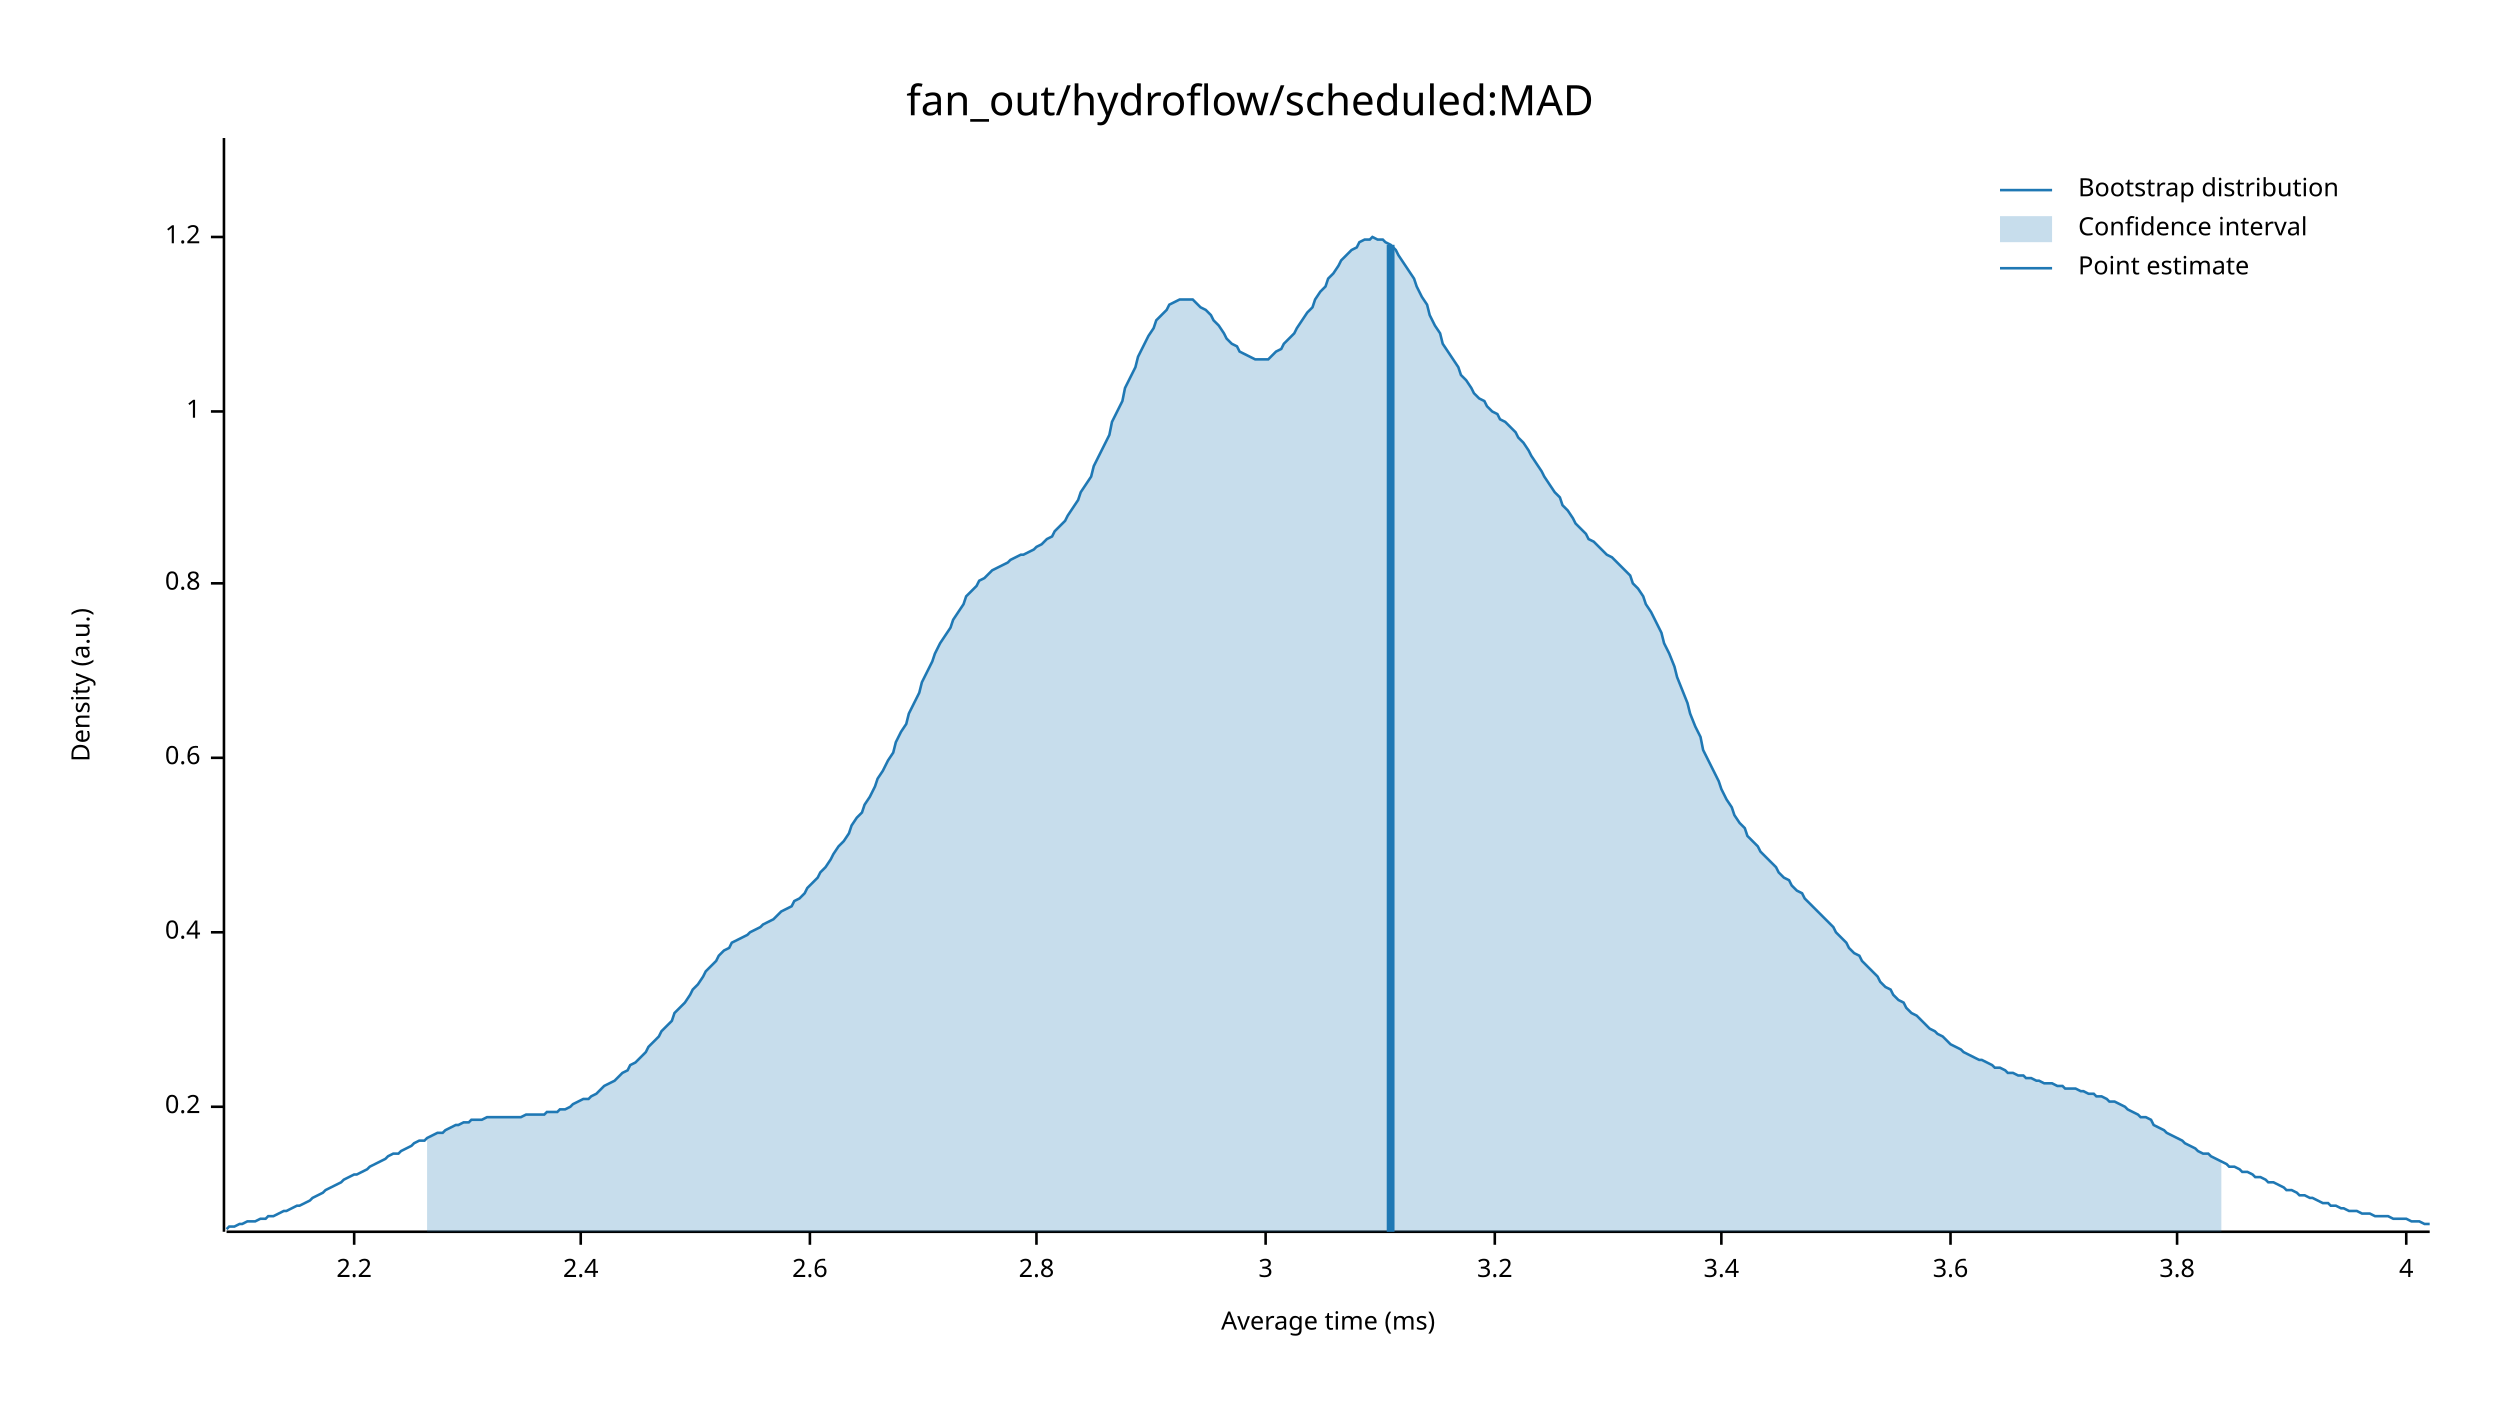
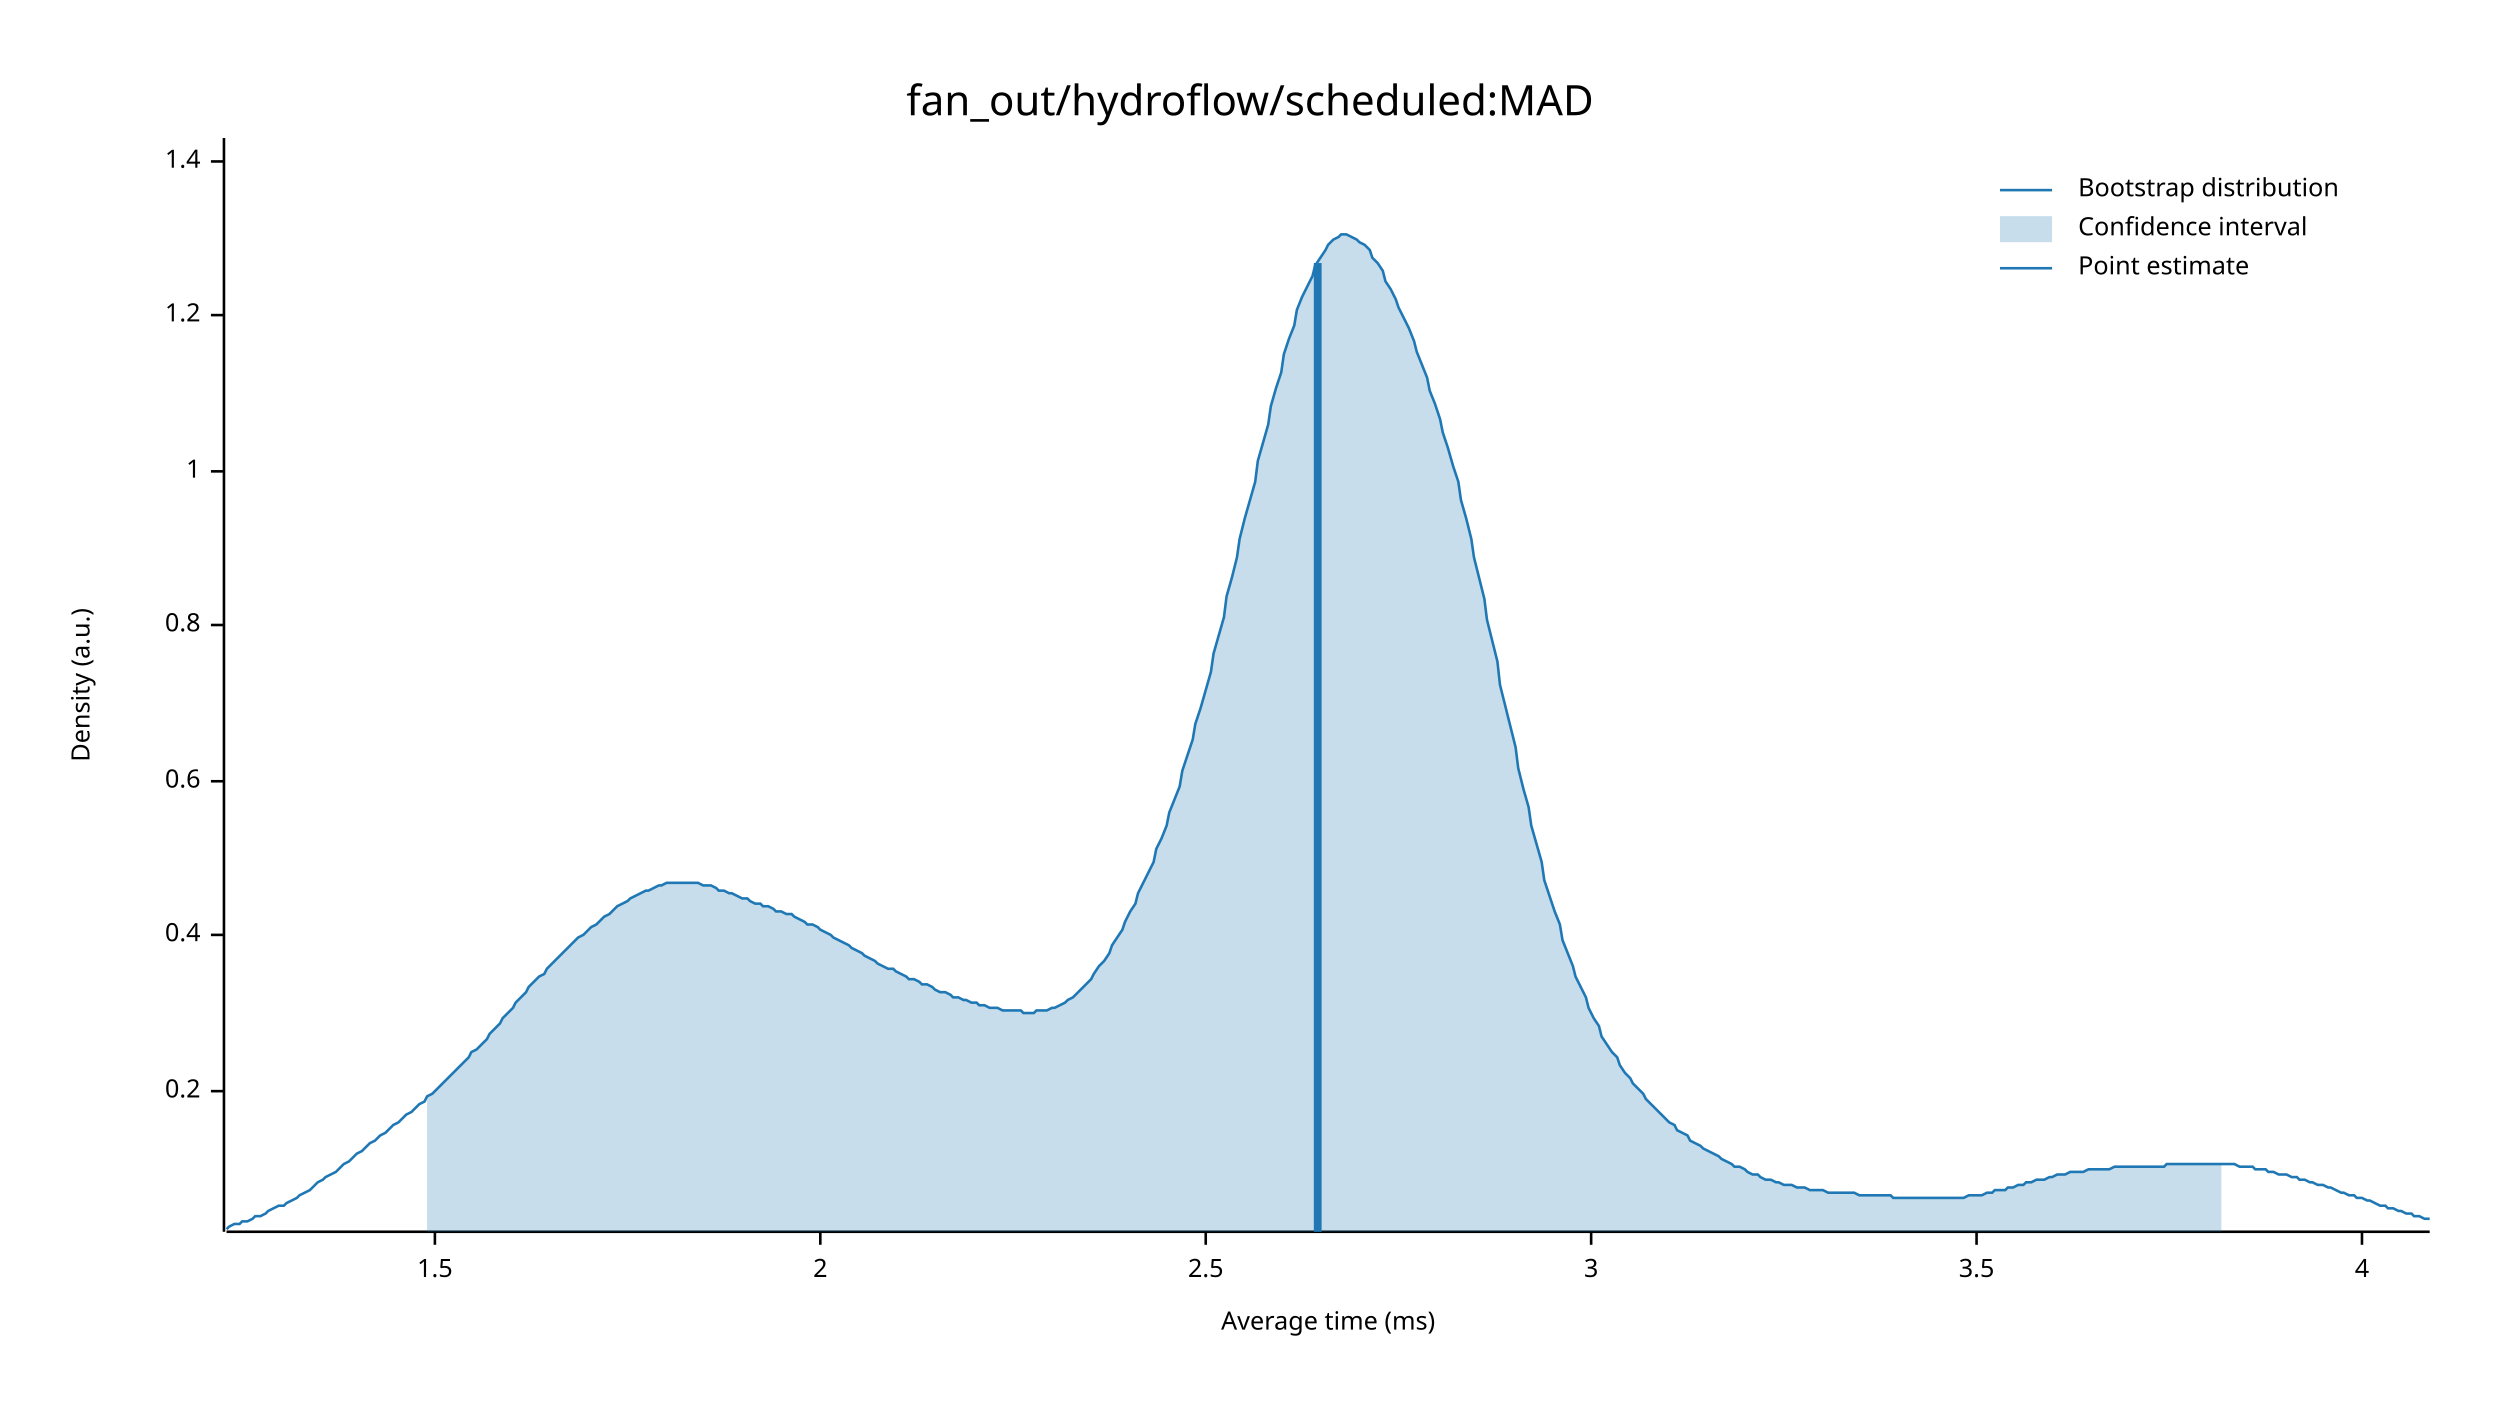
<svg xmlns="http://www.w3.org/2000/svg" width="960" height="540" viewBox="0 0 960 540">
  <text x="480" y="32" dy="0.76em" text-anchor="middle" font-family="sans-serif" font-size="16.129" opacity="1" fill="#000000">
fan_out/hydroflow/scheduled:MAD
</text>
  <text x="27" y="263" dy="0.76em" text-anchor="middle" font-family="sans-serif" font-size="9.677" opacity="1" fill="#000000" transform="rotate(270, 27, 263)">
Density (a.u.)
</text>
  <text x="510" y="513" dy="-0.5ex" text-anchor="middle" font-family="sans-serif" font-size="9.677" opacity="1" fill="#000000">
Average time (ms)
</text>
  <polyline fill="none" opacity="1" stroke="#000000" stroke-width="1" points="86,53 86,473 " />
-   <text x="77" y="425" dy="0.5ex" text-anchor="end" font-family="sans-serif" font-size="9.677" opacity="1" fill="#000000">
+   <text x="77" y="419" dy="0.5ex" text-anchor="end" font-family="sans-serif" font-size="9.677" opacity="1" fill="#000000">
0.2
</text>
-   <polyline fill="none" opacity="1" stroke="#000000" stroke-width="1" points="81,425 86,425 " />
-   <text x="77" y="358" dy="0.5ex" text-anchor="end" font-family="sans-serif" font-size="9.677" opacity="1" fill="#000000">
+   <polyline fill="none" opacity="1" stroke="#000000" stroke-width="1" points="81,419 86,419 " />
+   <text x="77" y="359" dy="0.5ex" text-anchor="end" font-family="sans-serif" font-size="9.677" opacity="1" fill="#000000">
0.4
</text>
-   <polyline fill="none" opacity="1" stroke="#000000" stroke-width="1" points="81,358 86,358 " />
-   <text x="77" y="291" dy="0.5ex" text-anchor="end" font-family="sans-serif" font-size="9.677" opacity="1" fill="#000000">
+   <polyline fill="none" opacity="1" stroke="#000000" stroke-width="1" points="81,359 86,359 " />
+   <text x="77" y="300" dy="0.5ex" text-anchor="end" font-family="sans-serif" font-size="9.677" opacity="1" fill="#000000">
0.6
</text>
-   <polyline fill="none" opacity="1" stroke="#000000" stroke-width="1" points="81,291 86,291 " />
-   <text x="77" y="224" dy="0.5ex" text-anchor="end" font-family="sans-serif" font-size="9.677" opacity="1" fill="#000000">
+   <polyline fill="none" opacity="1" stroke="#000000" stroke-width="1" points="81,300 86,300 " />
+   <text x="77" y="240" dy="0.5ex" text-anchor="end" font-family="sans-serif" font-size="9.677" opacity="1" fill="#000000">
0.8
</text>
-   <polyline fill="none" opacity="1" stroke="#000000" stroke-width="1" points="81,224 86,224 " />
-   <text x="77" y="158" dy="0.5ex" text-anchor="end" font-family="sans-serif" font-size="9.677" opacity="1" fill="#000000">
+   <polyline fill="none" opacity="1" stroke="#000000" stroke-width="1" points="81,240 86,240 " />
+   <text x="77" y="181" dy="0.5ex" text-anchor="end" font-family="sans-serif" font-size="9.677" opacity="1" fill="#000000">
1
</text>
-   <polyline fill="none" opacity="1" stroke="#000000" stroke-width="1" points="81,158 86,158 " />
-   <text x="77" y="91" dy="0.5ex" text-anchor="end" font-family="sans-serif" font-size="9.677" opacity="1" fill="#000000">
+   <polyline fill="none" opacity="1" stroke="#000000" stroke-width="1" points="81,181 86,181 " />
+   <text x="77" y="121" dy="0.5ex" text-anchor="end" font-family="sans-serif" font-size="9.677" opacity="1" fill="#000000">
1.2
</text>
-   <polyline fill="none" opacity="1" stroke="#000000" stroke-width="1" points="81,91 86,91 " />
+   <polyline fill="none" opacity="1" stroke="#000000" stroke-width="1" points="81,121 86,121 " />
+   <text x="77" y="62" dy="0.5ex" text-anchor="end" font-family="sans-serif" font-size="9.677" opacity="1" fill="#000000">
+ 1.4
+ </text>
+   <polyline fill="none" opacity="1" stroke="#000000" stroke-width="1" points="81,62 86,62 " />
  <polyline fill="none" opacity="1" stroke="#000000" stroke-width="1" points="87,473 933,473 " />
-   <text x="136" y="483" dy="0.76em" text-anchor="middle" font-family="sans-serif" font-size="9.677" opacity="1" fill="#000000">
- 2.2
+   <text x="167" y="483" dy="0.76em" text-anchor="middle" font-family="sans-serif" font-size="9.677" opacity="1" fill="#000000">
+ 1.5
</text>
-   <polyline fill="none" opacity="1" stroke="#000000" stroke-width="1" points="136,473 136,478 " />
-   <text x="223" y="483" dy="0.76em" text-anchor="middle" font-family="sans-serif" font-size="9.677" opacity="1" fill="#000000">
- 2.4
+   <polyline fill="none" opacity="1" stroke="#000000" stroke-width="1" points="167,473 167,478 " />
+   <text x="315" y="483" dy="0.76em" text-anchor="middle" font-family="sans-serif" font-size="9.677" opacity="1" fill="#000000">
+ 2
</text>
-   <polyline fill="none" opacity="1" stroke="#000000" stroke-width="1" points="223,473 223,478 " />
-   <text x="311" y="483" dy="0.76em" text-anchor="middle" font-family="sans-serif" font-size="9.677" opacity="1" fill="#000000">
- 2.6
+   <polyline fill="none" opacity="1" stroke="#000000" stroke-width="1" points="315,473 315,478 " />
+   <text x="463" y="483" dy="0.76em" text-anchor="middle" font-family="sans-serif" font-size="9.677" opacity="1" fill="#000000">
+ 2.5
</text>
-   <polyline fill="none" opacity="1" stroke="#000000" stroke-width="1" points="311,473 311,478 " />
-   <text x="398" y="483" dy="0.76em" text-anchor="middle" font-family="sans-serif" font-size="9.677" opacity="1" fill="#000000">
- 2.8
- </text>
-   <polyline fill="none" opacity="1" stroke="#000000" stroke-width="1" points="398,473 398,478 " />
-   <text x="486" y="483" dy="0.76em" text-anchor="middle" font-family="sans-serif" font-size="9.677" opacity="1" fill="#000000">
+   <polyline fill="none" opacity="1" stroke="#000000" stroke-width="1" points="463,473 463,478 " />
+   <text x="611" y="483" dy="0.76em" text-anchor="middle" font-family="sans-serif" font-size="9.677" opacity="1" fill="#000000">
3
</text>
-   <polyline fill="none" opacity="1" stroke="#000000" stroke-width="1" points="486,473 486,478 " />
-   <text x="574" y="483" dy="0.76em" text-anchor="middle" font-family="sans-serif" font-size="9.677" opacity="1" fill="#000000">
- 3.2
+   <polyline fill="none" opacity="1" stroke="#000000" stroke-width="1" points="611,473 611,478 " />
+   <text x="759" y="483" dy="0.76em" text-anchor="middle" font-family="sans-serif" font-size="9.677" opacity="1" fill="#000000">
+ 3.5
</text>
-   <polyline fill="none" opacity="1" stroke="#000000" stroke-width="1" points="574,473 574,478 " />
-   <text x="661" y="483" dy="0.76em" text-anchor="middle" font-family="sans-serif" font-size="9.677" opacity="1" fill="#000000">
- 3.4
- </text>
-   <polyline fill="none" opacity="1" stroke="#000000" stroke-width="1" points="661,473 661,478 " />
-   <text x="749" y="483" dy="0.76em" text-anchor="middle" font-family="sans-serif" font-size="9.677" opacity="1" fill="#000000">
- 3.6
- </text>
-   <polyline fill="none" opacity="1" stroke="#000000" stroke-width="1" points="749,473 749,478 " />
-   <text x="836" y="483" dy="0.76em" text-anchor="middle" font-family="sans-serif" font-size="9.677" opacity="1" fill="#000000">
- 3.8
- </text>
-   <polyline fill="none" opacity="1" stroke="#000000" stroke-width="1" points="836,473 836,478 " />
-   <text x="924" y="483" dy="0.76em" text-anchor="middle" font-family="sans-serif" font-size="9.677" opacity="1" fill="#000000">
+   <polyline fill="none" opacity="1" stroke="#000000" stroke-width="1" points="759,473 759,478 " />
+   <text x="907" y="483" dy="0.76em" text-anchor="middle" font-family="sans-serif" font-size="9.677" opacity="1" fill="#000000">
4
</text>
-   <polyline fill="none" opacity="1" stroke="#000000" stroke-width="1" points="924,473 924,478 " />
-   <polyline fill="none" opacity="1" stroke="#1F78B4" stroke-width="1" points="87,472 88,471 90,471 92,470 93,470 95,469 97,469 98,469 100,468 102,468 103,467 105,467 107,466 109,465 110,465 112,464 114,463 115,463 117,462 119,461 120,460 122,459 124,458 125,457 127,456 129,455 131,454 132,453 134,452 136,451 137,451 139,450 141,449 142,448 144,447 146,446 148,445 149,444 151,443 153,443 154,442 156,441 158,440 159,439 161,438 163,438 164,437 166,436 168,435 170,435 171,434 173,433 175,432 176,432 178,431 180,431 181,430 183,430 185,430 187,429 188,429 190,429 192,429 193,429 195,429 197,429 198,429 200,429 202,428 203,428 205,428 207,428 209,428 210,427 212,427 214,427 215,426 217,426 219,425 220,424 222,423 224,422 226,422 227,421 229,420 231,418 232,417 234,416 236,415 237,414 239,412 241,411 242,409 244,408 246,406 248,404 249,402 251,400 253,398 254,396 256,394 258,392 259,389 261,387 263,385 265,382 266,380 268,378 270,375 271,373 273,371 275,369 276,367 278,365 280,364 281,362 283,361 285,360 287,359 288,358 290,357 292,356 293,355 295,354 297,353 298,352 300,350 302,349 304,348 305,346 307,345 309,343 310,341 312,339 314,337 315,335 317,333 319,330 320,328 322,325 324,323 326,320 327,317 329,314 331,312 332,309 334,306 336,302 337,299 339,296 341,292 343,289 344,285 346,281 348,278 349,274 351,270 353,266 354,262 356,258 358,254 359,251 361,247 363,244 365,241 366,238 368,235 370,232 371,229 373,227 375,225 376,223 378,222 380,220 381,219 383,218 385,217 387,216 388,215 390,214 392,213 393,213 395,212 397,211 398,210 400,209 402,207 404,206 405,204 407,202 409,200 410,198 412,195 414,192 415,189 417,186 419,183 420,179 422,175 424,171 426,167 427,162 429,158 431,154 432,149 434,145 436,141 437,137 439,133 441,129 443,126 444,123 446,121 448,119 449,117 451,116 453,115 454,115 456,115 458,115 459,116 461,118 463,119 465,121 466,123 468,125 470,128 471,130 473,132 475,133 476,135 478,136 480,137 482,138 483,138 485,138 487,138 488,137 490,135 492,134 493,132 495,130 497,128 498,126 500,123 502,120 504,118 505,115 507,112 509,110 510,107 512,105 514,102 515,100 517,98 519,96 521,95 522,93 524,92 526,92 527,91 529,92 531,92 532,93 534,94 536,96 537,98 539,101 541,104 543,107 544,110 546,114 548,117 549,121 551,125 553,128 554,132 556,135 558,138 560,141 561,144 563,146 565,149 566,151 568,153 570,154 571,156 573,158 575,159 576,161 578,162 580,164 582,166 583,168 585,170 587,173 588,175 590,178 592,181 593,183 595,186 597,189 599,191 600,194 602,196 604,199 605,201 607,203 609,205 610,207 612,208 614,210 615,211 617,213 619,214 621,216 622,217 624,219 626,221 627,224 629,226 631,229 632,232 634,235 636,239 638,243 639,247 641,251 643,256 644,260 646,265 648,270 649,274 651,279 653,283 654,288 656,292 658,296 660,300 661,303 663,307 665,310 666,313 668,316 670,318 671,321 673,323 675,325 676,327 678,329 680,331 682,333 683,335 685,337 687,338 688,340 690,342 692,343 693,345 695,347 697,349 699,351 700,352 702,354 704,356 705,358 707,360 709,362 710,364 712,366 714,367 715,369 717,371 719,373 721,375 722,377 724,379 726,380 727,382 729,384 731,385 732,387 734,389 736,390 738,392 739,393 741,395 743,396 744,397 746,398 748,400 749,401 751,402 753,403 754,404 756,405 758,406 760,407 761,407 763,408 765,409 766,410 768,410 770,411 771,412 773,412 775,413 777,413 778,414 780,414 782,415 783,415 785,416 787,416 788,416 790,417 792,417 793,418 795,418 797,418 799,419 800,419 802,420 804,420 805,421 807,421 809,422 810,423 812,423 814,424 816,425 817,426 819,427 821,428 822,429 824,429 826,430 827,432 829,433 831,434 832,435 834,436 836,437 838,438 839,439 841,440 843,441 844,442 846,443 848,443 849,444 851,445 853,446 855,447 856,448 858,448 860,449 861,450 863,450 865,451 866,452 868,452 870,453 871,454 873,454 875,455 877,456 878,457 880,457 882,458 883,459 885,459 887,460 888,460 890,461 892,462 894,462 895,463 897,463 899,464 900,464 902,465 904,465 905,465 907,466 909,466 910,466 912,467 914,467 916,467 917,467 919,468 921,468 922,468 924,468 926,469 927,469 929,469 931,470 933,470 " />
-   <polygon opacity="0.25" fill="#1F78B4" points="164,437 166,436 168,435 170,435 171,434 173,433 175,432 176,432 178,431 180,431 181,430 183,430 185,430 187,429 188,429 190,429 192,429 193,429 195,429 197,429 198,429 200,429 202,428 203,428 205,428 207,428 209,428 210,427 212,427 214,427 215,426 217,426 219,425 220,424 222,423 224,422 226,422 227,421 229,420 231,418 232,417 234,416 236,415 237,414 239,412 241,411 242,409 244,408 246,406 248,404 249,402 251,400 253,398 254,396 256,394 258,392 259,389 261,387 263,385 265,382 266,380 268,378 270,375 271,373 273,371 275,369 276,367 278,365 280,364 281,362 283,361 285,360 287,359 288,358 290,357 292,356 293,355 295,354 297,353 298,352 300,350 302,349 304,348 305,346 307,345 309,343 310,341 312,339 314,337 315,335 317,333 319,330 320,328 322,325 324,323 326,320 327,317 329,314 331,312 332,309 334,306 336,302 337,299 339,296 341,292 343,289 344,285 346,281 348,278 349,274 351,270 353,266 354,262 356,258 358,254 359,251 361,247 363,244 365,241 366,238 368,235 370,232 371,229 373,227 375,225 376,223 378,222 380,220 381,219 383,218 385,217 387,216 388,215 390,214 392,213 393,213 395,212 397,211 398,210 400,209 402,207 404,206 405,204 407,202 409,200 410,198 412,195 414,192 415,189 417,186 419,183 420,179 422,175 424,171 426,167 427,162 429,158 431,154 432,149 434,145 436,141 437,137 439,133 441,129 443,126 444,123 446,121 448,119 449,117 451,116 453,115 454,115 456,115 458,115 459,116 461,118 463,119 465,121 466,123 468,125 470,128 471,130 473,132 475,133 476,135 478,136 480,137 482,138 483,138 485,138 487,138 488,137 490,135 492,134 493,132 495,130 497,128 498,126 500,123 502,120 504,118 505,115 507,112 509,110 510,107 512,105 514,102 515,100 517,98 519,96 521,95 522,93 524,92 526,92 527,91 529,92 531,92 532,93 534,94 536,96 537,98 539,101 541,104 543,107 544,110 546,114 548,117 549,121 551,125 553,128 554,132 556,135 558,138 560,141 561,144 563,146 565,149 566,151 568,153 570,154 571,156 573,158 575,159 576,161 578,162 580,164 582,166 583,168 585,170 587,173 588,175 590,178 592,181 593,183 595,186 597,189 599,191 600,194 602,196 604,199 605,201 607,203 609,205 610,207 612,208 614,210 615,211 617,213 619,214 621,216 622,217 624,219 626,221 627,224 629,226 631,229 632,232 634,235 636,239 638,243 639,247 641,251 643,256 644,260 646,265 648,270 649,274 651,279 653,283 654,288 656,292 658,296 660,300 661,303 663,307 665,310 666,313 668,316 670,318 671,321 673,323 675,325 676,327 678,329 680,331 682,333 683,335 685,337 687,338 688,340 690,342 692,343 693,345 695,347 697,349 699,351 700,352 702,354 704,356 705,358 707,360 709,362 710,364 712,366 714,367 715,369 717,371 719,373 721,375 722,377 724,379 726,380 727,382 729,384 731,385 732,387 734,389 736,390 738,392 739,393 741,395 743,396 744,397 746,398 748,400 749,401 751,402 753,403 754,404 756,405 758,406 760,407 761,407 763,408 765,409 766,410 768,410 770,411 771,412 773,412 775,413 777,413 778,414 780,414 782,415 783,415 785,416 787,416 788,416 790,417 792,417 793,418 795,418 797,418 799,419 800,419 802,420 804,420 805,421 807,421 809,422 810,423 812,423 814,424 816,425 817,426 819,427 821,428 822,429 824,429 826,430 827,432 829,433 831,434 832,435 834,436 836,437 838,438 839,439 841,440 843,441 844,442 846,443 848,443 849,444 851,445 853,446 853,473 164,473 " />
-   <polyline fill="none" opacity="1" stroke="#1F78B4" stroke-width="3" points="534,473 534,94 " />
+   <polyline fill="none" opacity="1" stroke="#000000" stroke-width="1" points="907,473 907,478 " />
+   <polyline fill="none" opacity="1" stroke="#1F78B4" stroke-width="1" points="87,472 88,471 90,470 92,470 93,469 95,469 97,468 98,467 100,467 102,466 103,465 105,464 107,463 109,463 110,462 112,461 114,460 115,459 117,458 119,457 120,456 122,454 124,453 125,452 127,451 129,450 131,448 132,447 134,446 136,444 137,443 139,442 141,440 142,439 144,438 146,436 148,435 149,434 151,432 153,431 154,430 156,428 158,427 159,426 161,424 163,423 164,421 166,420 168,418 170,416 171,415 173,413 175,411 176,410 178,408 180,406 181,404 183,403 185,401 187,399 188,397 190,395 192,393 193,391 195,389 197,387 198,385 200,383 202,381 203,379 205,377 207,375 209,374 210,372 212,370 214,368 215,367 217,365 219,363 220,362 222,360 224,359 226,357 227,356 229,355 231,353 232,352 234,351 236,349 237,348 239,347 241,346 242,345 244,344 246,343 248,342 249,342 251,341 253,340 254,340 256,339 258,339 259,339 261,339 263,339 265,339 266,339 268,339 270,340 271,340 273,340 275,341 276,342 278,342 280,343 281,343 283,344 285,345 287,345 288,346 290,347 292,347 293,348 295,348 297,349 298,350 300,350 302,351 304,351 305,352 307,353 309,354 310,355 312,355 314,356 315,357 317,358 319,359 320,360 322,361 324,362 326,363 327,364 329,365 331,366 332,367 334,368 336,369 337,370 339,371 341,372 343,372 344,373 346,374 348,375 349,376 351,376 353,377 354,378 356,378 358,379 359,380 361,381 363,381 365,382 366,383 368,383 370,384 371,384 373,385 375,385 376,386 378,386 380,387 381,387 383,387 385,388 387,388 388,388 390,388 392,388 393,389 395,389 397,389 398,388 400,388 402,388 404,387 405,387 407,386 409,385 410,384 412,383 414,381 415,380 417,378 419,376 420,374 422,371 424,369 426,366 427,363 429,360 431,357 432,354 434,350 436,347 437,343 439,339 441,335 443,331 444,326 446,322 448,317 449,312 451,307 453,302 454,296 456,290 458,284 459,278 461,272 463,265 465,258 466,251 468,244 470,237 471,229 473,222 475,214 476,207 478,199 480,192 482,185 483,177 485,170 487,163 488,156 490,149 492,143 493,136 495,130 497,125 498,119 500,114 502,110 504,106 505,102 507,99 509,96 510,94 512,92 514,91 515,90 517,90 519,91 521,92 522,93 524,94 526,96 527,99 529,101 531,104 532,108 534,111 536,115 537,118 539,122 541,126 543,131 544,135 546,140 548,145 549,150 551,155 553,161 554,166 556,172 558,179 560,185 561,192 563,199 565,207 566,214 568,222 570,230 571,238 573,246 575,254 576,263 578,271 580,279 582,287 583,295 585,303 587,310 588,317 590,324 592,331 593,338 595,344 597,350 599,355 600,361 602,366 604,371 605,375 607,379 609,383 610,387 612,391 614,394 615,398 617,401 619,404 621,406 622,409 624,412 626,414 627,416 629,418 631,420 632,422 634,424 636,426 638,428 639,429 641,431 643,432 644,434 646,435 648,436 649,438 651,439 653,440 654,441 656,442 658,443 660,444 661,445 663,446 665,447 666,448 668,448 670,449 671,450 673,451 675,451 676,452 678,453 680,453 682,454 683,454 685,455 687,455 688,455 690,456 692,456 693,456 695,457 697,457 699,457 700,457 702,458 704,458 705,458 707,458 709,458 710,458 712,458 714,459 715,459 717,459 719,459 721,459 722,459 724,459 726,459 727,460 729,460 731,460 732,460 734,460 736,460 738,460 739,460 741,460 743,460 744,460 746,460 748,460 749,460 751,460 753,460 754,460 756,459 758,459 760,459 761,459 763,458 765,458 766,457 768,457 770,457 771,456 773,456 775,455 777,455 778,454 780,454 782,453 783,453 785,453 787,452 788,452 790,451 792,451 793,451 795,450 797,450 799,450 800,450 802,449 804,449 805,449 807,449 809,449 810,449 812,448 814,448 816,448 817,448 819,448 821,448 822,448 824,448 826,448 827,448 829,448 831,448 832,447 834,447 836,447 838,447 839,447 841,447 843,447 844,447 846,447 848,447 849,447 851,447 853,447 855,447 856,447 858,447 860,448 861,448 863,448 865,448 866,449 868,449 870,449 871,450 873,450 875,451 877,451 878,451 880,452 882,452 883,453 885,453 887,454 888,454 890,455 892,455 894,456 895,456 897,457 899,458 900,458 902,459 904,459 905,460 907,460 909,461 910,461 912,462 914,463 916,463 917,464 919,464 921,465 922,465 924,466 926,466 927,467 929,467 931,468 933,468 " />
+   <polygon opacity="0.25" fill="#1F78B4" points="164,421 166,420 168,418 170,416 171,415 173,413 175,411 176,410 178,408 180,406 181,404 183,403 185,401 187,399 188,397 190,395 192,393 193,391 195,389 197,387 198,385 200,383 202,381 203,379 205,377 207,375 209,374 210,372 212,370 214,368 215,367 217,365 219,363 220,362 222,360 224,359 226,357 227,356 229,355 231,353 232,352 234,351 236,349 237,348 239,347 241,346 242,345 244,344 246,343 248,342 249,342 251,341 253,340 254,340 256,339 258,339 259,339 261,339 263,339 265,339 266,339 268,339 270,340 271,340 273,340 275,341 276,342 278,342 280,343 281,343 283,344 285,345 287,345 288,346 290,347 292,347 293,348 295,348 297,349 298,350 300,350 302,351 304,351 305,352 307,353 309,354 310,355 312,355 314,356 315,357 317,358 319,359 320,360 322,361 324,362 326,363 327,364 329,365 331,366 332,367 334,368 336,369 337,370 339,371 341,372 343,372 344,373 346,374 348,375 349,376 351,376 353,377 354,378 356,378 358,379 359,380 361,381 363,381 365,382 366,383 368,383 370,384 371,384 373,385 375,385 376,386 378,386 380,387 381,387 383,387 385,388 387,388 388,388 390,388 392,388 393,389 395,389 397,389 398,388 400,388 402,388 404,387 405,387 407,386 409,385 410,384 412,383 414,381 415,380 417,378 419,376 420,374 422,371 424,369 426,366 427,363 429,360 431,357 432,354 434,350 436,347 437,343 439,339 441,335 443,331 444,326 446,322 448,317 449,312 451,307 453,302 454,296 456,290 458,284 459,278 461,272 463,265 465,258 466,251 468,244 470,237 471,229 473,222 475,214 476,207 478,199 480,192 482,185 483,177 485,170 487,163 488,156 490,149 492,143 493,136 495,130 497,125 498,119 500,114 502,110 504,106 505,102 507,99 509,96 510,94 512,92 514,91 515,90 517,90 519,91 521,92 522,93 524,94 526,96 527,99 529,101 531,104 532,108 534,111 536,115 537,118 539,122 541,126 543,131 544,135 546,140 548,145 549,150 551,155 553,161 554,166 556,172 558,179 560,185 561,192 563,199 565,207 566,214 568,222 570,230 571,238 573,246 575,254 576,263 578,271 580,279 582,287 583,295 585,303 587,310 588,317 590,324 592,331 593,338 595,344 597,350 599,355 600,361 602,366 604,371 605,375 607,379 609,383 610,387 612,391 614,394 615,398 617,401 619,404 621,406 622,409 624,412 626,414 627,416 629,418 631,420 632,422 634,424 636,426 638,428 639,429 641,431 643,432 644,434 646,435 648,436 649,438 651,439 653,440 654,441 656,442 658,443 660,444 661,445 663,446 665,447 666,448 668,448 670,449 671,450 673,451 675,451 676,452 678,453 680,453 682,454 683,454 685,455 687,455 688,455 690,456 692,456 693,456 695,457 697,457 699,457 700,457 702,458 704,458 705,458 707,458 709,458 710,458 712,458 714,459 715,459 717,459 719,459 721,459 722,459 724,459 726,459 727,460 729,460 731,460 732,460 734,460 736,460 738,460 739,460 741,460 743,460 744,460 746,460 748,460 749,460 751,460 753,460 754,460 756,459 758,459 760,459 761,459 763,458 765,458 766,457 768,457 770,457 771,456 773,456 775,455 777,455 778,454 780,454 782,453 783,453 785,453 787,452 788,452 790,451 792,451 793,451 795,450 797,450 799,450 800,450 802,449 804,449 805,449 807,449 809,449 810,449 812,448 814,448 816,448 817,448 819,448 821,448 822,448 824,448 826,448 827,448 829,448 831,448 832,447 834,447 836,447 838,447 839,447 841,447 843,447 844,447 846,447 848,447 849,447 851,447 853,447 853,473 164,473 " />
+   <polyline fill="none" opacity="1" stroke="#1F78B4" stroke-width="3" points="506,473 506,101 " />
  <text x="798" y="68" dy="0.76em" text-anchor="start" font-family="sans-serif" font-size="9.677" opacity="1" fill="#000000">
Bootstrap distribution
</text>
  <text x="798" y="83" dy="0.76em" text-anchor="start" font-family="sans-serif" font-size="9.677" opacity="1" fill="#000000">
Confidence interval
</text>
  <text x="798" y="98" dy="0.76em" text-anchor="start" font-family="sans-serif" font-size="9.677" opacity="1" fill="#000000">
Point estimate
</text>
  <polyline fill="none" opacity="1" stroke="#1F78B4" stroke-width="1" points="768,73 788,73 " />
  <rect x="768" y="83" width="20" height="10" opacity="0.25" fill="#1F78B4" stroke="none" />
  <polyline fill="none" opacity="1" stroke="#1F78B4" stroke-width="1" points="768,103 788,103 " />
</svg>
